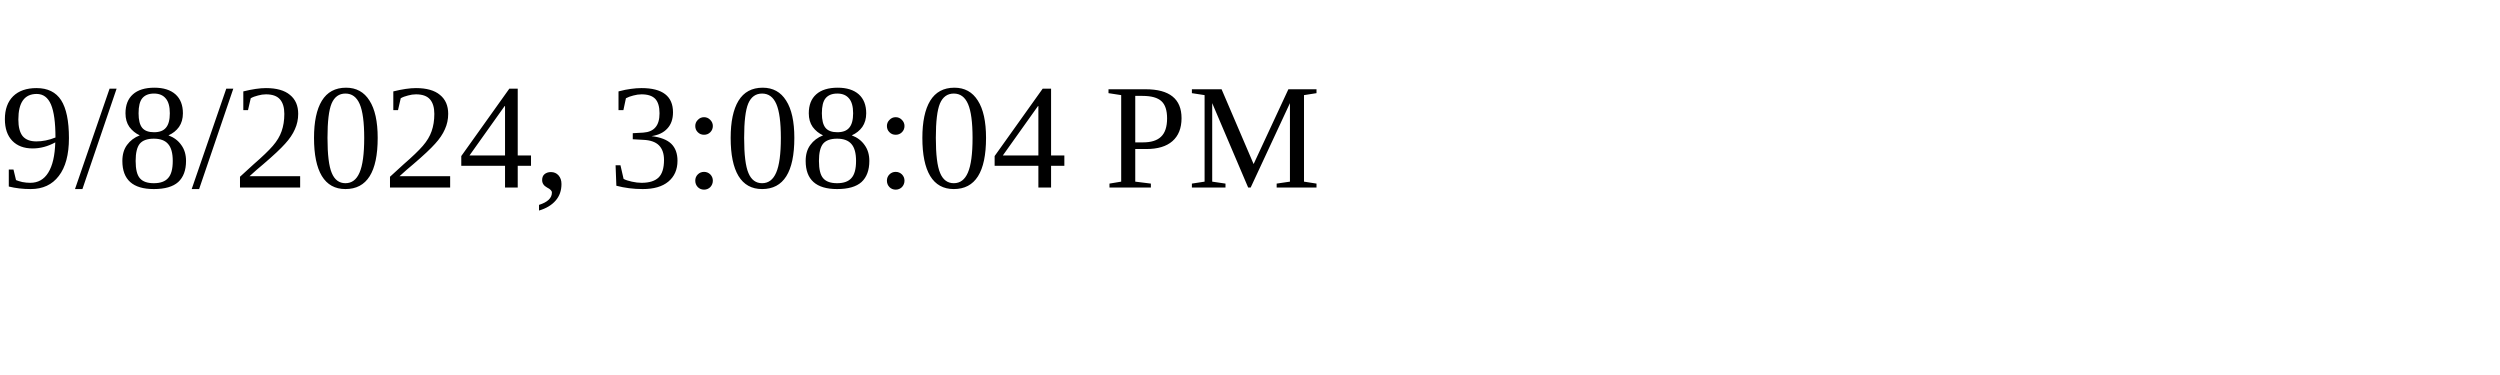
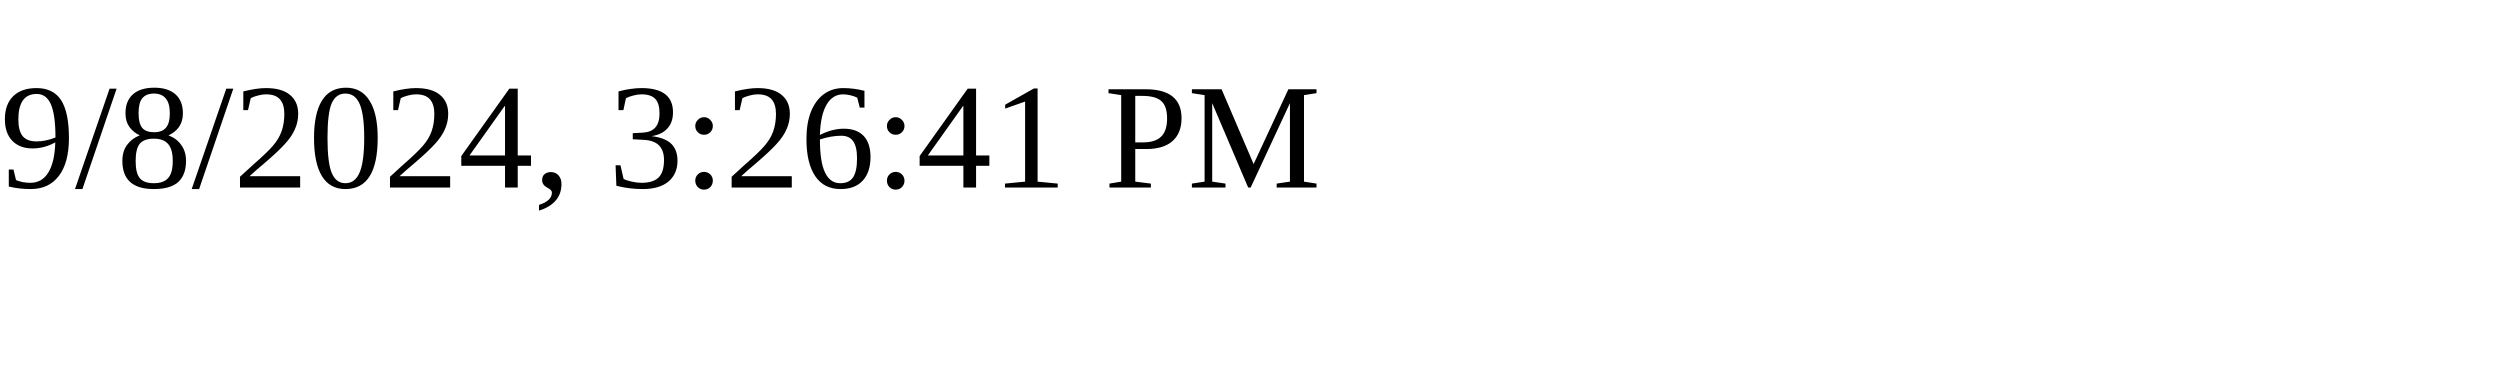
<svg xmlns="http://www.w3.org/2000/svg" height="30" width="200">
-   <text x="0" y="15">9/8/2024, 3:08:04 PM</text>
+   <text x="0" y="15">9/8/2024, 3:26:41 PM</text>
</svg>
